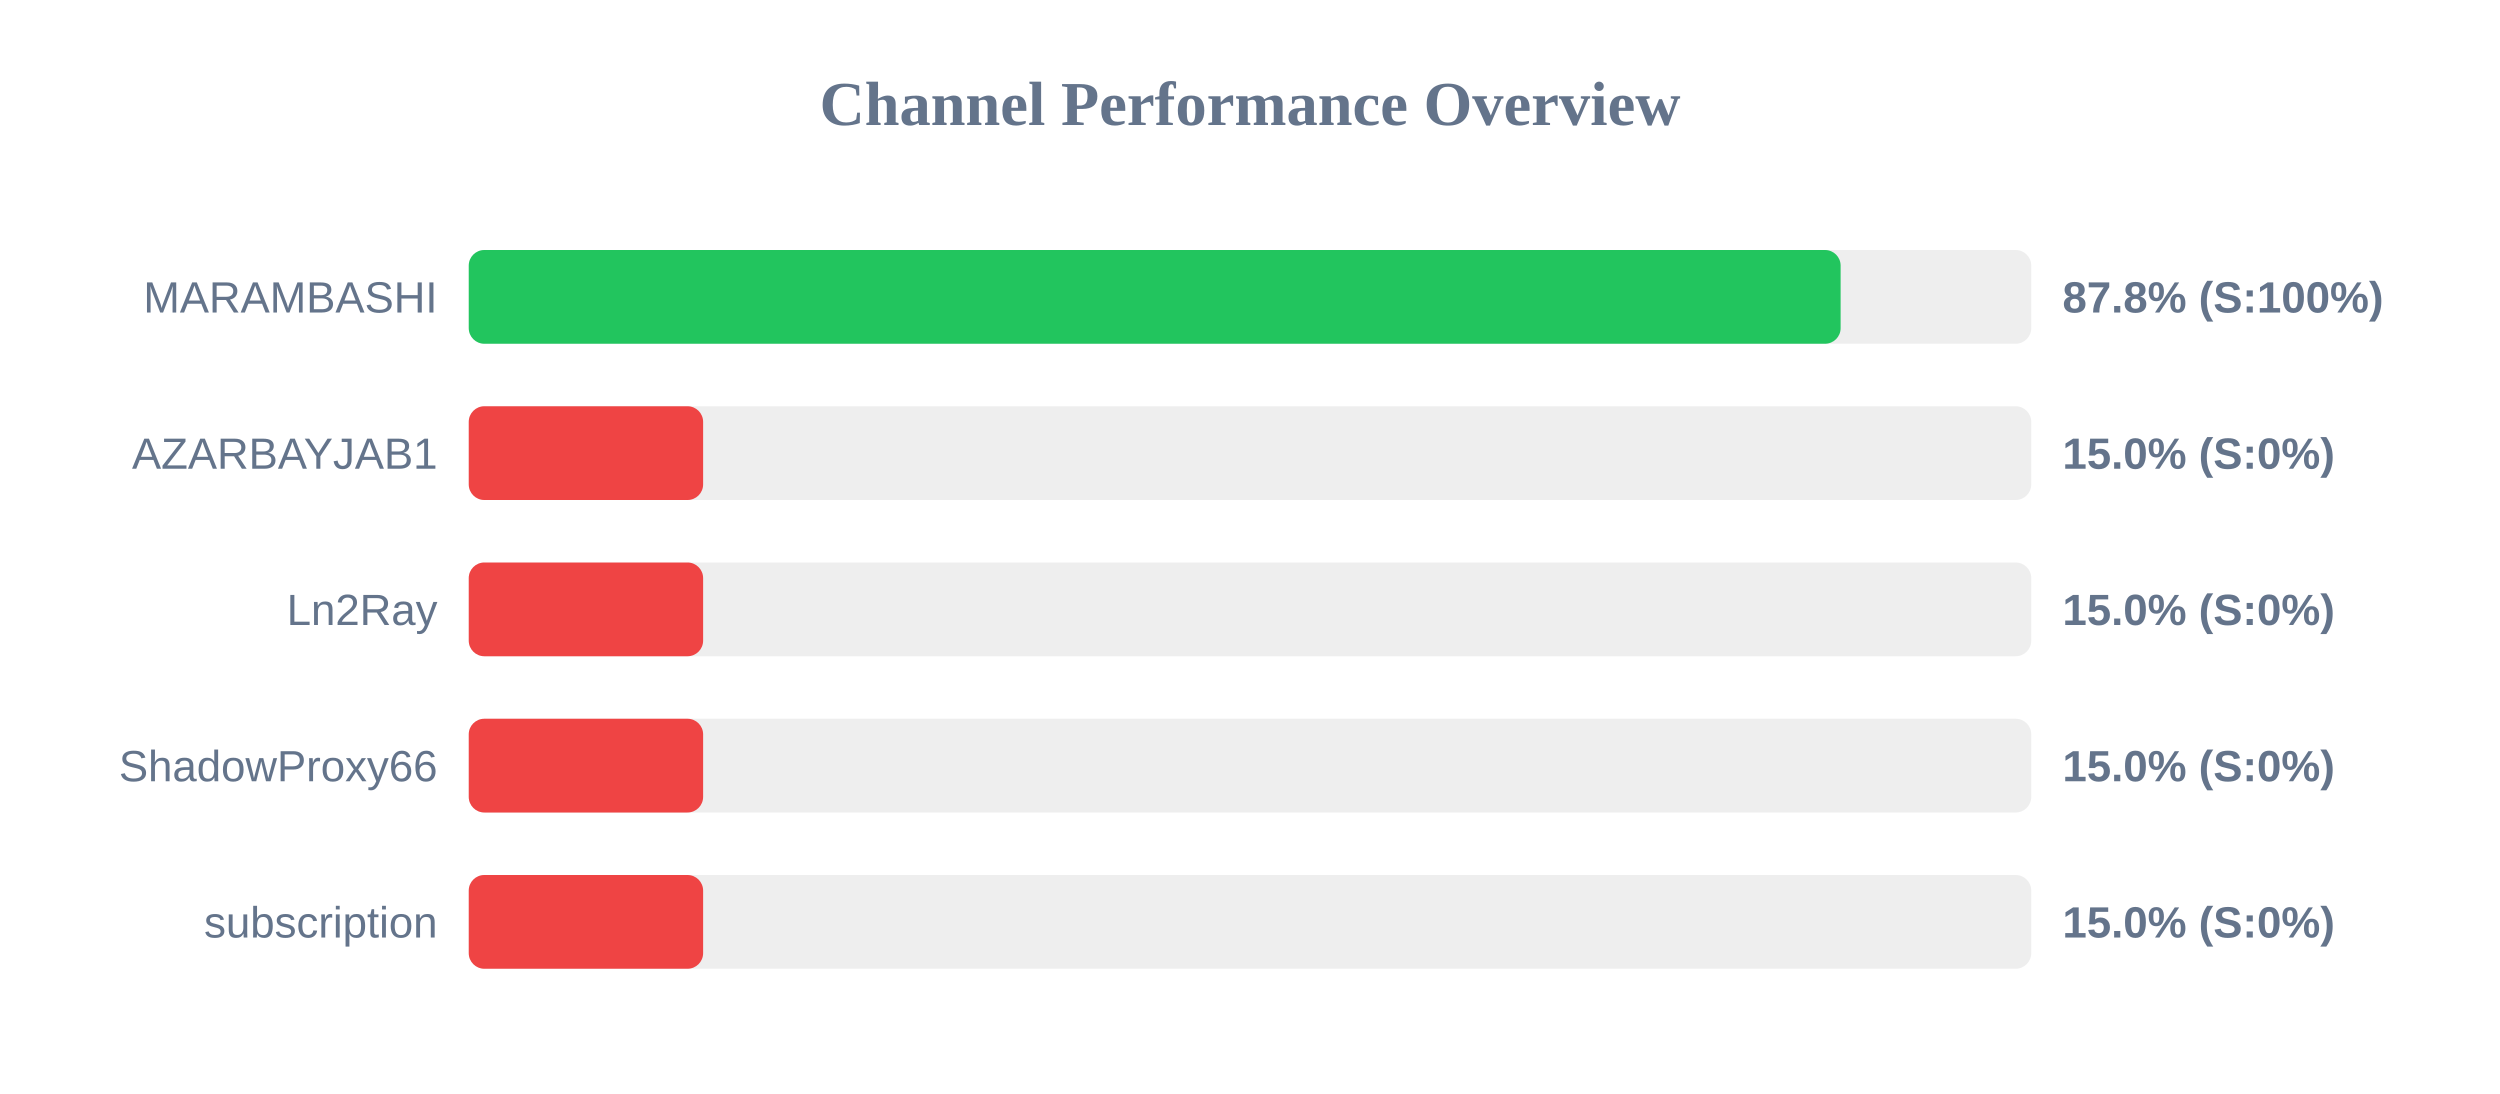
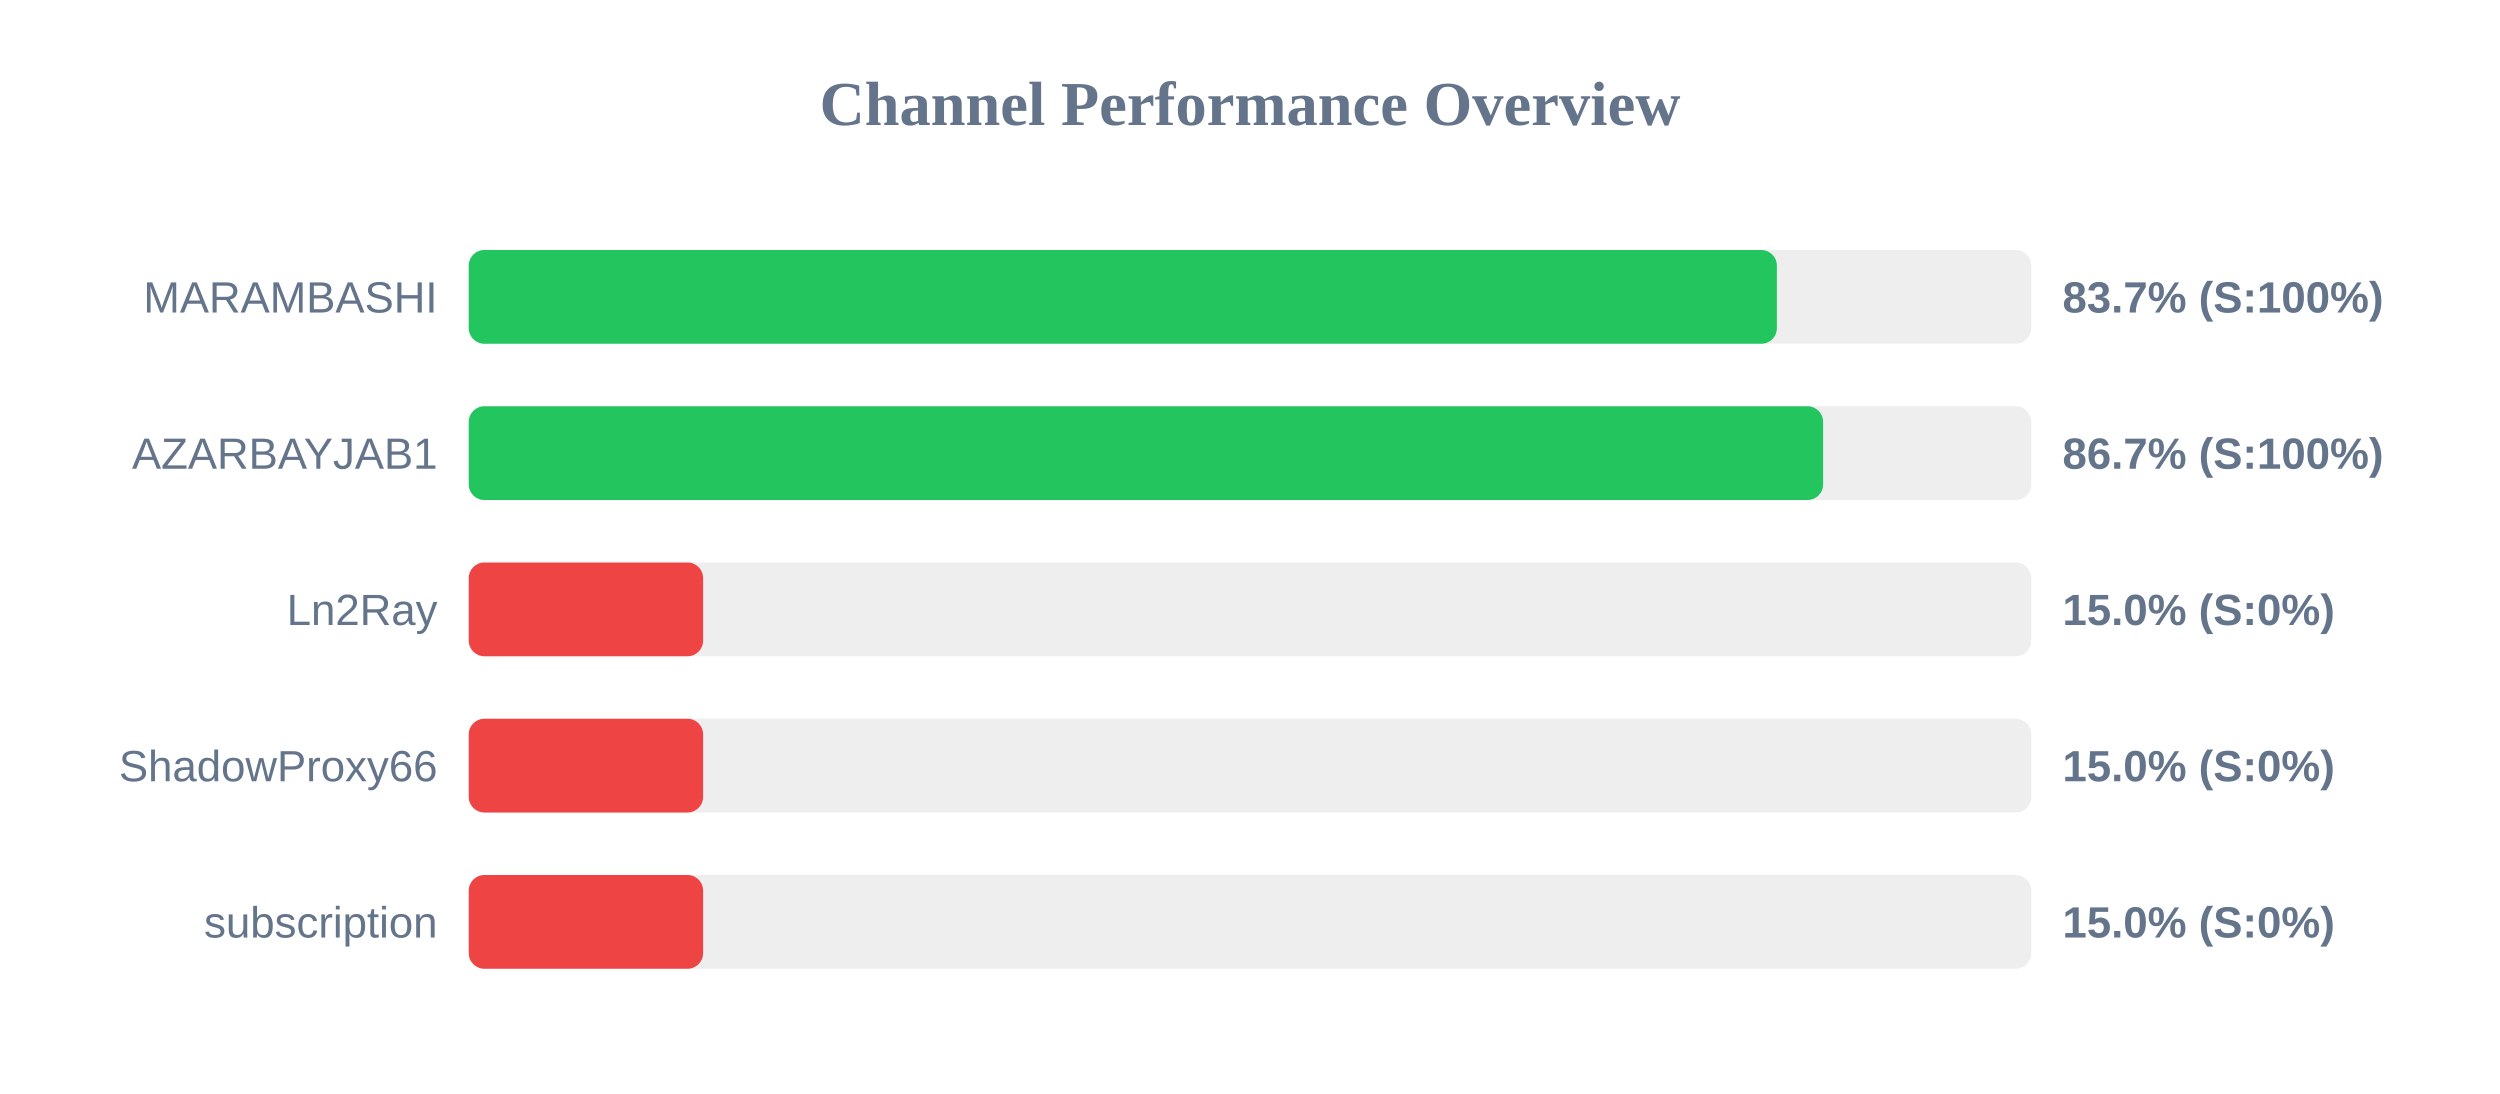
<svg xmlns="http://www.w3.org/2000/svg" width="800" height="350" version="1.1">
  <style>
        .row { font: 14px Arial; fill: #64748b; }
        .score { font: bold 14px Arial; fill: #64748b; }
    </style>
  <text x="400" y="40" text-anchor="middle" font-size="20px" font-weight="bold" fill="#64748b">Channel Performance Overview</text>
  <rect x="150" y="80" width="500" height="30" fill="#eee" rx="5" />
-   <rect x="150" y="80" width="439.0" height="30" fill="#22c55e" rx="5" />
+   <rect x="150" y="80" width="418.6" height="30" fill="#22c55e" rx="5" />
  <text x="140" y="100" text-anchor="end" class="row">MARAMBASHI</text>
-   <text x="660" y="100" text-anchor="start" class="score">87.8% (S:100%)</text>
+   <text x="660" y="100" text-anchor="start" class="score">83.7% (S:100%)</text>
  <rect x="150" y="130" width="500" height="30" fill="#eee" rx="5" />
-   <rect x="150" y="130" width="75.0" height="30" fill="#ef4444" rx="5" />
+   <rect x="150" y="130" width="433.4" height="30" fill="#22c55e" rx="5" />
  <text x="140" y="150" text-anchor="end" class="row">AZARBAYJAB1</text>
-   <text x="660" y="150" text-anchor="start" class="score">15.0% (S:0%)</text>
+   <text x="660" y="150" text-anchor="start" class="score">86.7% (S:100%)</text>
  <rect x="150" y="180" width="500" height="30" fill="#eee" rx="5" />
  <rect x="150" y="180" width="75.0" height="30" fill="#ef4444" rx="5" />
  <text x="140" y="200" text-anchor="end" class="row">Ln2Ray</text>
  <text x="660" y="200" text-anchor="start" class="score">15.0% (S:0%)</text>
  <rect x="150" y="230" width="500" height="30" fill="#eee" rx="5" />
  <rect x="150" y="230" width="75.0" height="30" fill="#ef4444" rx="5" />
  <text x="140" y="250" text-anchor="end" class="row">ShadowProxy66</text>
  <text x="660" y="250" text-anchor="start" class="score">15.0% (S:0%)</text>
  <rect x="150" y="280" width="500" height="30" fill="#eee" rx="5" />
  <rect x="150" y="280" width="75.0" height="30" fill="#ef4444" rx="5" />
  <text x="140" y="300" text-anchor="end" class="row">subscription</text>
  <text x="660" y="300" text-anchor="start" class="score">15.0% (S:0%)</text>
</svg>
